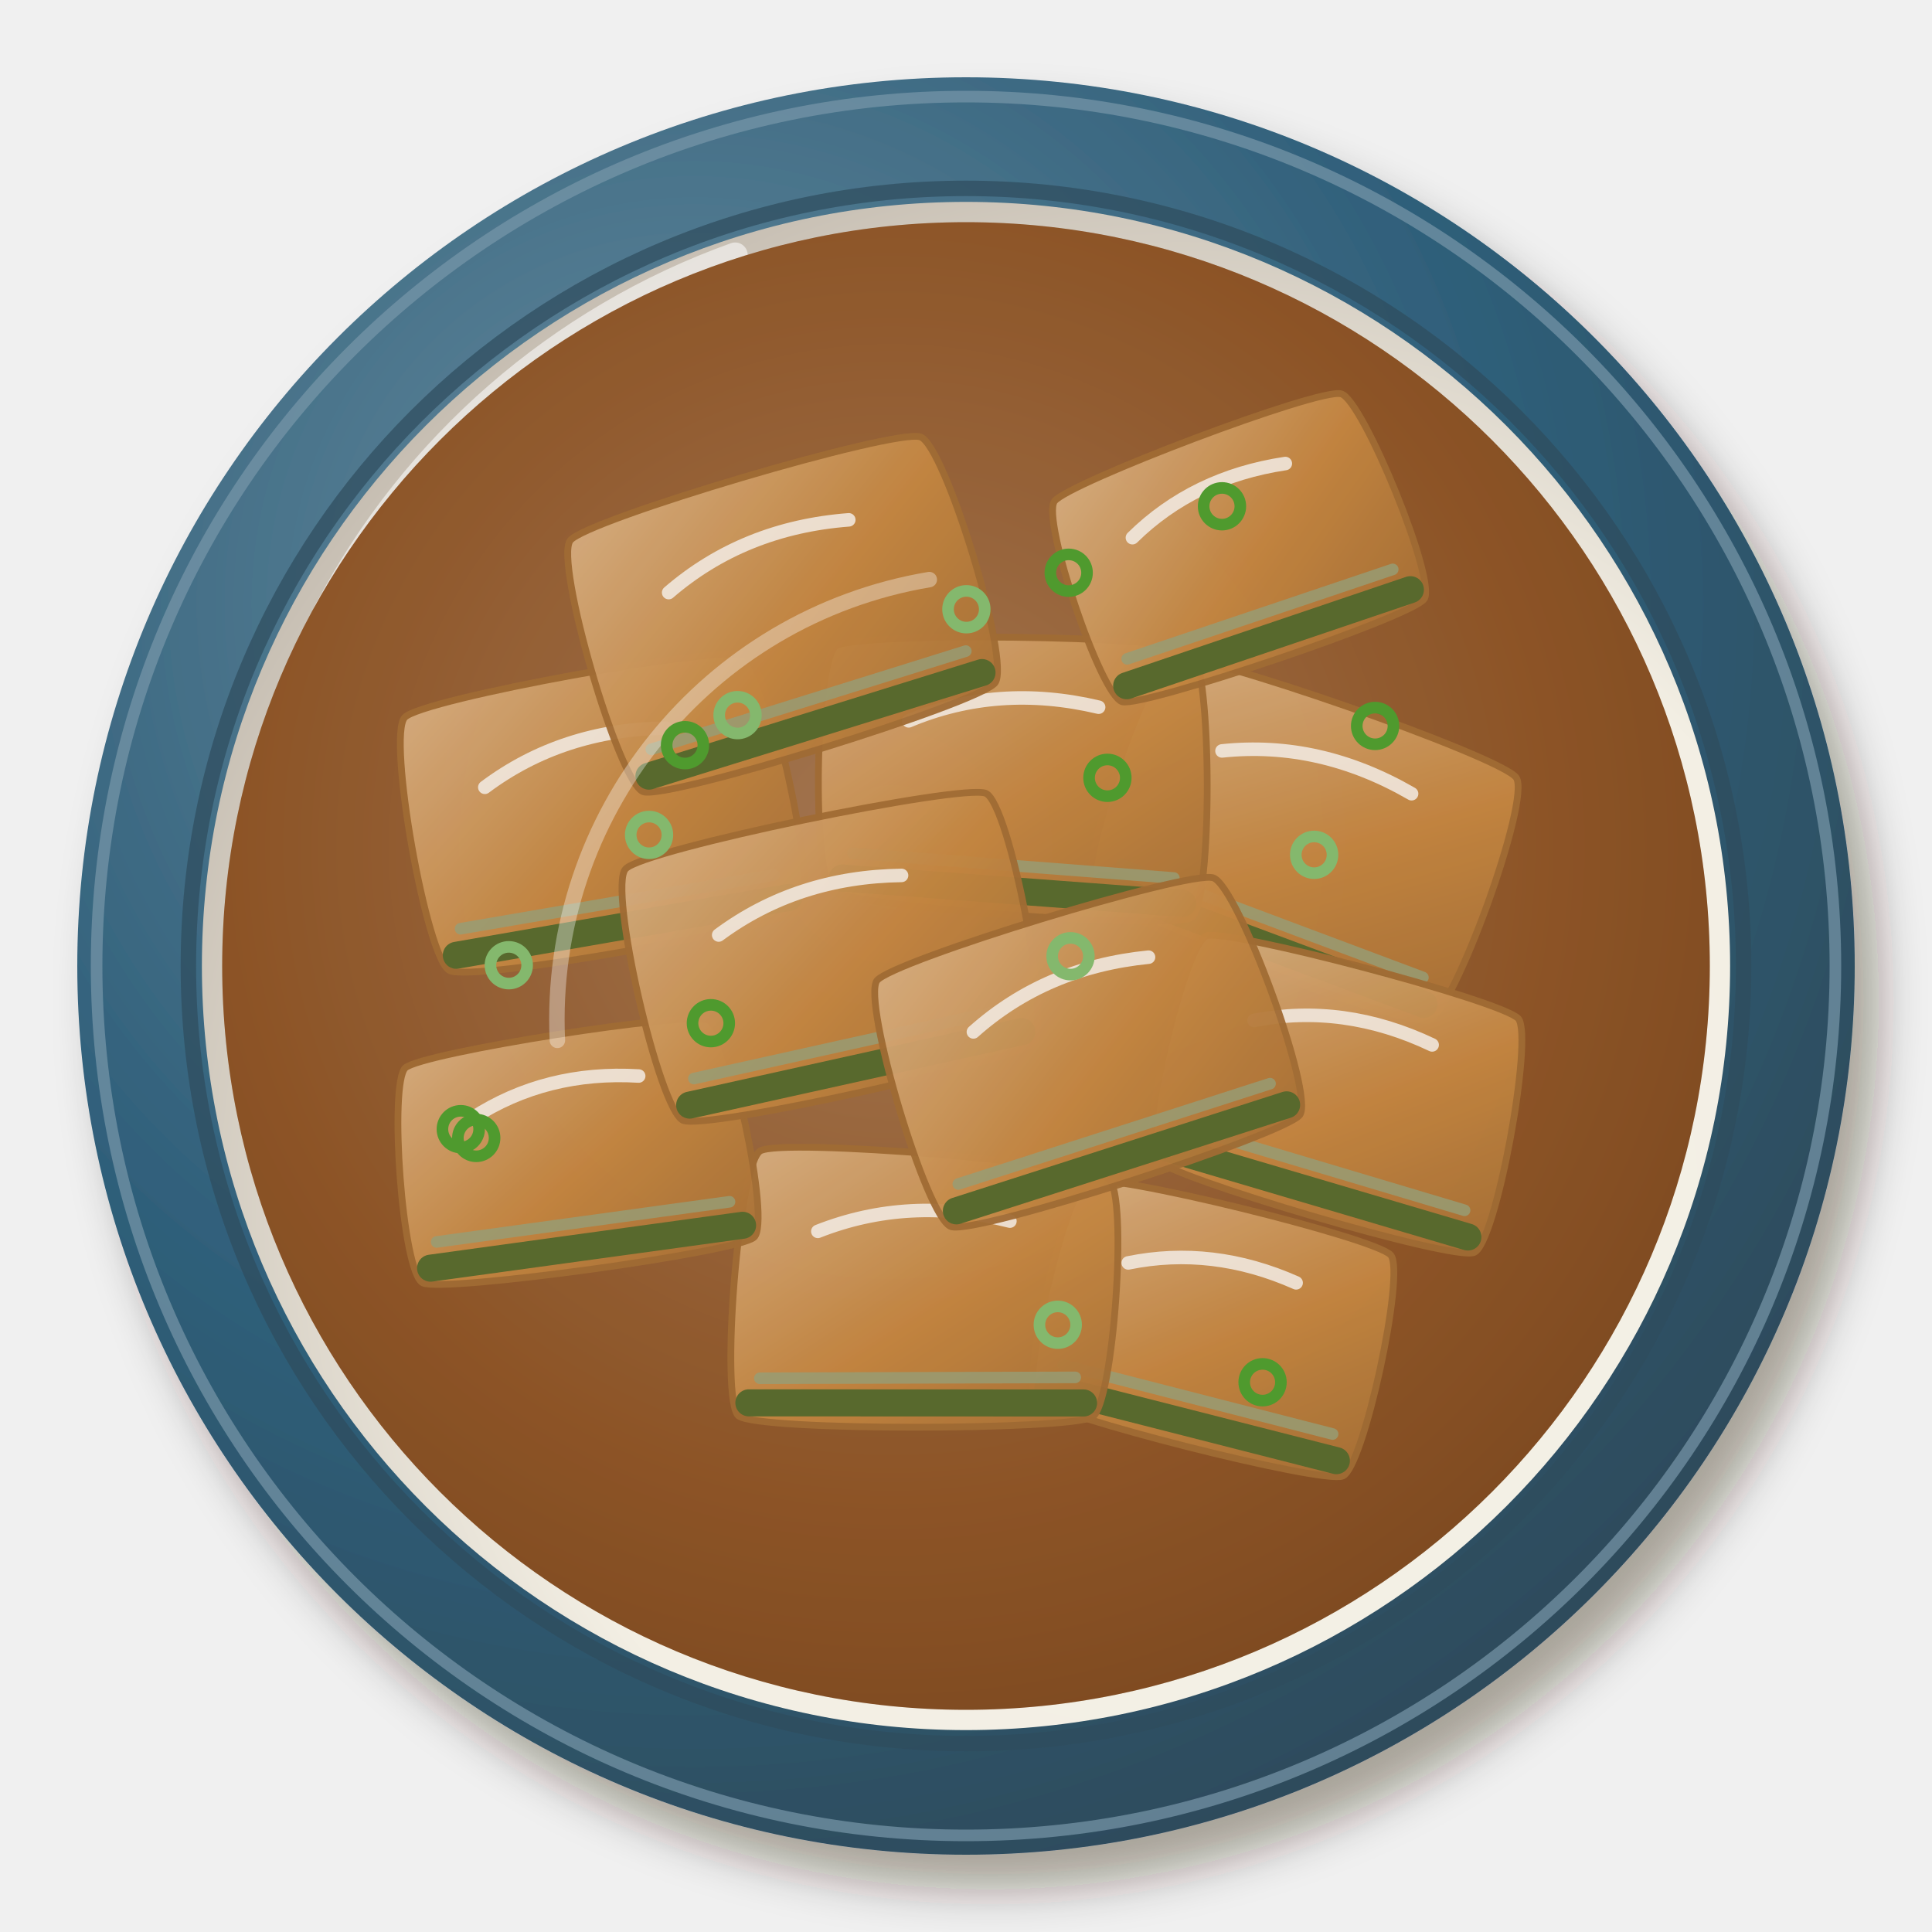
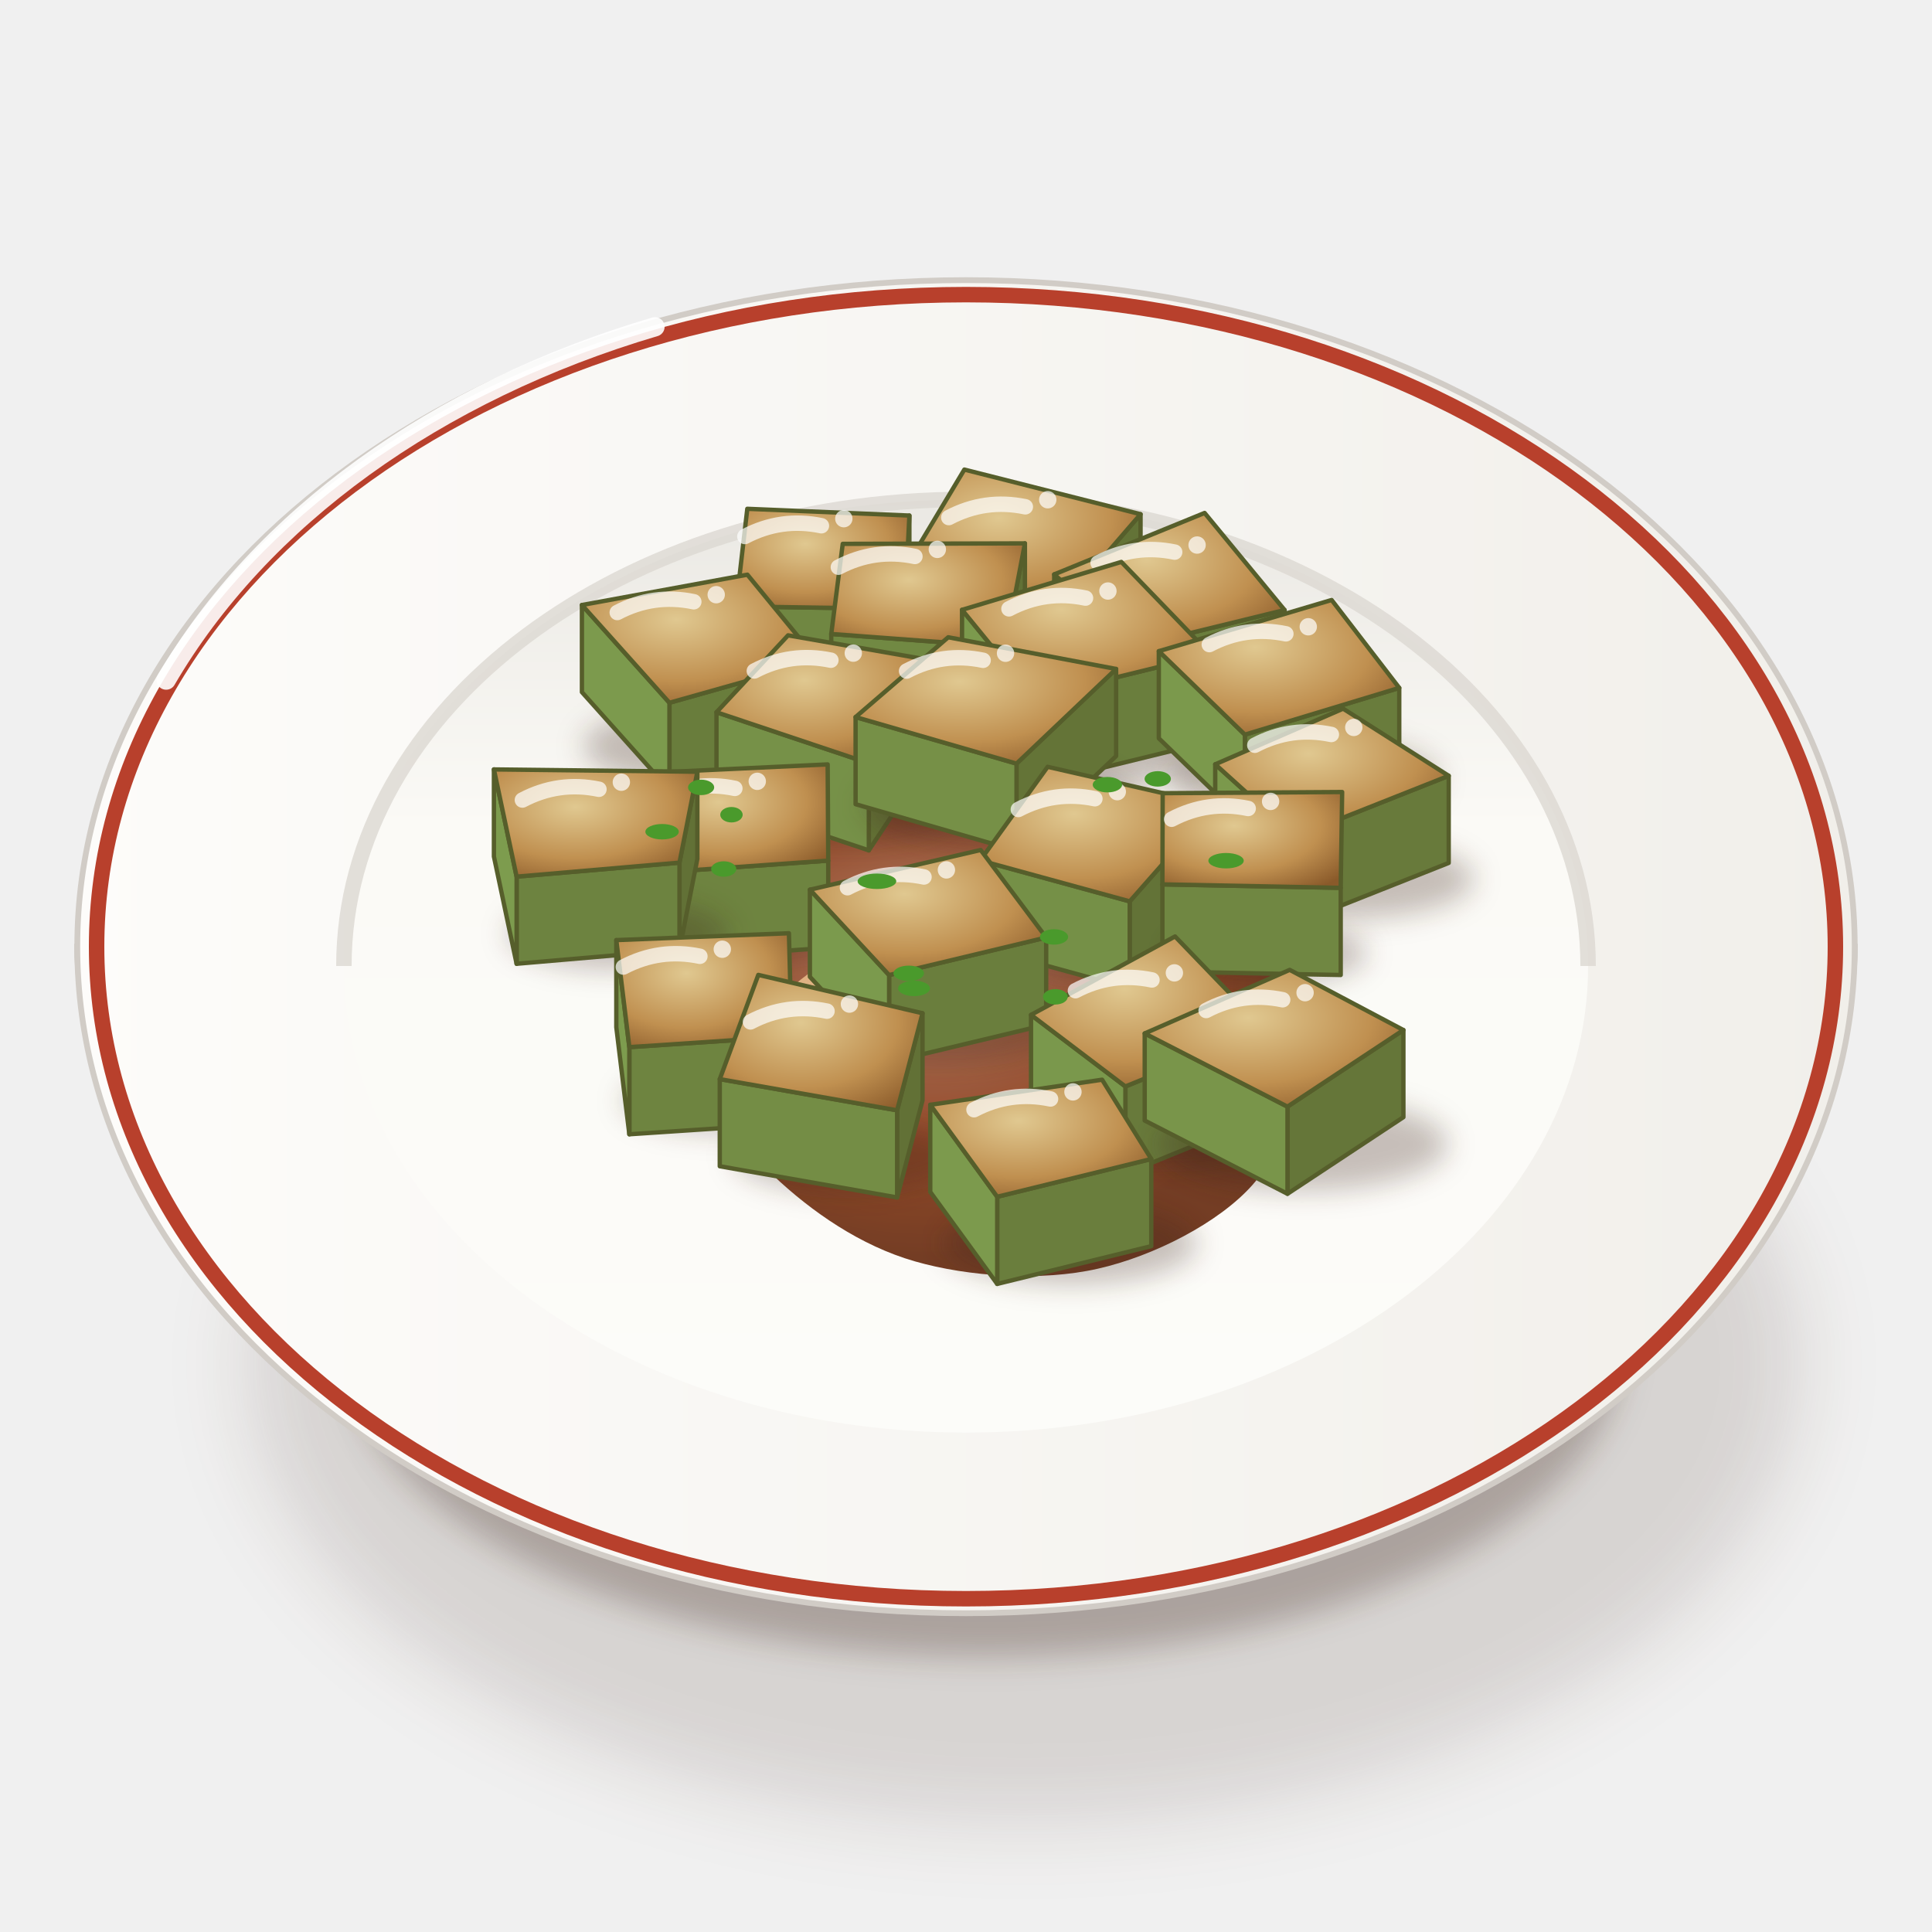
<svg xmlns="http://www.w3.org/2000/svg" viewBox="0 0 200 200" width="400" height="400">
  <defs>
-     <filter id="cn_hongshao_donggua-1" x="-30%" y="-30%" width="160%" height="160%">
-       <feDropShadow dx="2.52" dy="3.6" stdDeviation="2.34" flood-color="#2b1607" flood-opacity=".36" />
+     <filter id="cn_hongshao_donggua-1" x="-50%" y="-50%" width="200%" height="200%">
+       <feGaussianBlur stdDeviation="4" />
    </filter>
-     <radialGradient id="cn_hongshao_donggua-2" cx="0.35" cy="0.3" r=".75">
-       <stop offset="0" stop-color="#698c9f" />
-       <stop offset=".6" stop-color="#2f5f7a" />
-       <stop offset="1" stop-color="#2e4a5a" />
+     <filter id="cn_hongshao_donggua-2" x="-50%" y="-50%" width="200%" height="200%">
+       <feGaussianBlur stdDeviation="1.6" />
+     </filter>
+     <linearGradient id="cn_hongshao_donggua-3" x1="0" y1="0" x2="1" y2="0">
+       <stop offset="0" stop-color="#fbfbf7" />
+       <stop offset="0.6" stop-color="#eae8e3" />
+       <stop offset="1" stop-color="#cdc7c1" />
+     </linearGradient>
+     <linearGradient id="cn_hongshao_donggua-4" x1="0" y1="0" x2="1" y2="0">
+       <stop offset="0" stop-color="#fdfcfa" />
+       <stop offset="1" stop-color="#f1efea" />
+     </linearGradient>
+     <linearGradient id="cn_hongshao_donggua-5" x1="0" y1="0" x2="0" y2="1">
+       <stop offset="0" stop-color="#eae8e3" />
+       <stop offset="0.35" stop-color="#fbfaf6" />
+       <stop offset="1" stop-color="#fcfcf9" />
+     </linearGradient>
+     <radialGradient id="cn_hongshao_donggua-6" cx="0.4" cy="0.36" r="0.6">
+       <stop offset="0" stop-color="#ad755d" />
+       <stop offset="0.6" stop-color="#8a3a18" />
+       <stop offset="1" stop-color="#682d12" />
    </radialGradient>
-     <radialGradient id="cn_hongshao_donggua-3" cx="0.64" cy="0.66" r=".75">
-       <stop offset="0" stop-color="#f4f1e7" />
-       <stop offset=".6" stop-color="#f3efe4" />
-       <stop offset="1" stop-color="#bfb6aa" />
+     <radialGradient id="cn_hongshao_donggua-7" cx="0.4" cy="0.35" r="0.8">
+       <stop offset="0" stop-color="#e0c890" />
+       <stop offset="0.6" stop-color="#c09050" />
+       <stop offset="1" stop-color="#8a5a2a" />
    </radialGradient>
-     <radialGradient id="cn_hongshao_donggua-4" cx="0.45" cy="0.42" r=".75">
-       <stop offset="0" stop-color="#a47856" />
-       <stop offset=".6" stop-color="#8a5226" />
-       <stop offset="1" stop-color="#6d3f1c" />
-     </radialGradient>
-     <linearGradient id="cn_hongshao_donggua-5" x1="0" y1="0" x2="1" y2="1">
-       <stop offset="0" stop-color="#deb98f" />
-       <stop offset=".55" stop-color="#c88a44" />
-       <stop offset="1" stop-color="#a87238" />
-     </linearGradient>
+     <filter id="cn_hongshao_donggua-8" x="-50%" y="-50%" width="200%" height="200%">
+       <feGaussianBlur stdDeviation="1.4" />
+     </filter>
  </defs>
-   <g filter="url(#cn_hongshao_donggua-1)">
-     <circle cx="100" cy="100" r="92" fill="url(#cn_hongshao_donggua-2)" />
-   </g>
-   <circle cx="100" cy="100" r="90" fill="none" stroke="#7897a9" stroke-width="1.2" opacity=".7" />
-   <circle cx="100" cy="100" r="80.5" fill="none" stroke="#2e4c5d" stroke-width="1.6" opacity=".7" />
-   <circle cx="100" cy="100" r="79.1" fill="url(#cn_hongshao_donggua-3)" />
-   <path d="M33.8,63.2 A77.3,77.3 0 0 1 76.1,26.4" stroke="#fff" stroke-width="2.6" fill="none" stroke-linecap="round" opacity=".55" />
-   <circle cx="100" cy="100" r="77" fill="url(#cn_hongshao_donggua-4)" />
-   <g transform="translate(61.93 84.32) rotate(-12)">
-     <path d="M-17.5,-14C-15.4,-15.5 16.3,-14.6 18.4,-12.9C20.5,-11.3 20.7,12.4 18.5,13.9C16.4,15.4 -16.3,14.3 -18.4,12.6C-20.5,11 -19.7,-12.5 -17.5,-14Z" fill="url(#cn_hongshao_donggua-5)" stroke="#a16d35" stroke-width=".7" opacity=".95" />
-     <path d="M-17.4,11.2 L17.5,12.5" stroke="#4f6a2e" stroke-width="2.8" stroke-linecap="round" />
-     <path d="M-16.4,8.6 L16.5,9.9" stroke="#95a682" stroke-width="1.2" stroke-linecap="round" opacity=".8" />
-     <path d="M-10.9,-5.2 Q-1.8,-9.4 8.7,-7.3" stroke="#fff" stroke-width="1.4" fill="none" stroke-linecap="round" opacity=".85" />
-   </g>
-   <g transform="translate(125.21 137.4) rotate(13)">
-     <path d="M-15.8,-11.9C-13.9,-13.3 14.7,-12.9 16.6,-11.5C18.5,-10.1 18.8,10.6 16.9,11.9C15.1,13.2 -14,12.6 -15.9,11.2C-17.8,9.8 -17.7,-10.6 -15.8,-11.9Z" fill="url(#cn_hongshao_donggua-5)" stroke="#a16d35" stroke-width=".7" opacity=".95" />
-     <path d="M-14.9,9.8 L15.9,10.5" stroke="#4f6a2e" stroke-width="2.8" stroke-linecap="round" />
-     <path d="M-13.9,7.2 L14.9,7.9" stroke="#95a682" stroke-width="1.2" stroke-linecap="round" opacity=".8" />
-     <path d="M-9.7,-4.6 Q-1.6,-8.3 7.7,-6.5" stroke="#fff" stroke-width="1.4" fill="none" stroke-linecap="round" opacity=".85" />
-   </g>
-   <g transform="translate(135.27 86.36) rotate(19)">
-     <path d="M-19.2,-12.8C-17.1,-14.3 16.4,-14.2 18.6,-12.6C20.8,-11 20.4,12.6 18.2,14.1C16,15.6 -16.9,14.7 -19.1,13.2C-21.2,11.6 -21.4,-11.3 -19.2,-12.8Z" fill="url(#cn_hongshao_donggua-5)" stroke="#a16d35" stroke-width=".7" opacity=".95" />
-     <path d="M-18.1,11.8 L17.2,12.7" stroke="#4f6a2e" stroke-width="2.8" stroke-linecap="round" />
-     <path d="M-17.1,9.2 L16.2,10.1" stroke="#95a682" stroke-width="1.2" stroke-linecap="round" opacity=".8" />
-     <path d="M-11.1,-5.3 Q-1.9,-9.6 8.9,-7.5" stroke="#fff" stroke-width="1.4" fill="none" stroke-linecap="round" opacity=".85" />
-   </g>
-   <g transform="translate(95.37 133.34) rotate(3)">
-     <path d="M-17.4,-13.3C-15.3,-14.8 16.7,-13.8 18.8,-12.3C20.9,-10.8 20.5,10.9 18.4,12.4C16.2,13.9 -16.1,15.7 -18.2,14.2C-20.2,12.7 -19.6,-11.7 -17.4,-13.3Z" fill="url(#cn_hongshao_donggua-5)" stroke="#a16d35" stroke-width=".7" opacity=".95" />
-     <path d="M-17.2,12.8 L17.4,11" stroke="#4f6a2e" stroke-width="2.8" stroke-linecap="round" />
-     <path d="M-16.2,10.2 L16.4,8.4" stroke="#95a682" stroke-width="1.2" stroke-linecap="round" opacity=".8" />
-     <path d="M-11,-5.3 Q-1.8,-9.5 8.8,-7.4" stroke="#fff" stroke-width="1.4" fill="none" stroke-linecap="round" opacity=".85" />
-   </g>
-   <g transform="translate(104.78 80.2) rotate(2)">
-     <path d="M-18.7,-12.7C-16.5,-14.2 15.9,-15 18.1,-13.5C20.3,-11.9 21.2,12.5 19.1,14.1C17,15.6 -16,14.2 -18.2,12.7C-20.4,11.1 -20.8,-11.1 -18.7,-12.7Z" fill="url(#cn_hongshao_donggua-5)" stroke="#a16d35" stroke-width=".7" opacity=".95" />
-     <path d="M-17.2,11.3 L18.1,12.7" stroke="#4f6a2e" stroke-width="2.8" stroke-linecap="round" />
-     <path d="M-16.2,8.7 L17.1,10.1" stroke="#95a682" stroke-width="1.2" stroke-linecap="round" opacity=".8" />
-     <path d="M-10.9,-5.2 Q-1.8,-9.4 8.7,-7.3" stroke="#fff" stroke-width="1.4" fill="none" stroke-linecap="round" opacity=".85" />
-   </g>
-   <g transform="translate(59.31 119.01) rotate(-8)">
-     <path d="M-16,-10.8C-14.1,-12.1 13.9,-12.6 15.8,-11.3C17.8,-10 19.3,10.3 17.3,11.6C15.4,12.9 -15.4,12.8 -17.3,11.5C-19.3,10.2 -17.9,-9.5 -16,-10.8Z" fill="url(#cn_hongshao_donggua-5)" stroke="#a16d35" stroke-width=".7" opacity=".95" />
-     <path d="M-16.3,10.1 L16.3,10.2" stroke="#4f6a2e" stroke-width="2.8" stroke-linecap="round" />
-     <path d="M-15.3,7.5 L15.3,7.6" stroke="#95a682" stroke-width="1.2" stroke-linecap="round" opacity=".8" />
-     <path d="M-9.8,-4.7 Q-1.6,-8.5 7.8,-6.6" stroke="#fff" stroke-width="1.4" fill="none" stroke-linecap="round" opacity=".85" />
-   </g>
-   <g transform="translate(81.35 63.38) rotate(-16)">
-     <path d="M-19.4,-13.3C-17.2,-14.9 16.2,-15.2 18.4,-13.6C20.6,-12.1 21,11.4 18.8,13C16.6,14.6 -17,15.3 -19.3,13.8C-21.5,12.3 -21.6,-11.7 -19.4,-13.3Z" fill="url(#cn_hongshao_donggua-5)" stroke="#a16d35" stroke-width=".7" opacity=".95" />
-     <path d="M-18.3,12.4 L17.8,11.6" stroke="#4f6a2e" stroke-width="2.8" stroke-linecap="round" />
-     <path d="M-17.3,9.8 L16.8,9" stroke="#95a682" stroke-width="1.2" stroke-linecap="round" opacity=".8" />
-     <path d="M-11.1,-5.3 Q-1.8,-9.6 8.9,-7.4" stroke="#fff" stroke-width="1.4" fill="none" stroke-linecap="round" opacity=".85" />
-   </g>
-   <g transform="translate(127.95 56.76) rotate(-20)">
-     <path d="M-16,-11C-14.1,-12.3 13.8,-12.7 15.7,-11.3C17.6,-10 18.4,10.4 16.5,11.6C14.6,12.9 -14.6,12.2 -16.5,10.9C-18.4,9.5 -17.9,-9.7 -16,-11Z" fill="url(#cn_hongshao_donggua-5)" stroke="#a16d35" stroke-width=".7" opacity=".95" />
-     <path d="M-15.5,9.5 L15.5,10.2" stroke="#4f6a2e" stroke-width="2.8" stroke-linecap="round" />
-     <path d="M-14.5,6.9 L14.5,7.6" stroke="#95a682" stroke-width="1.2" stroke-linecap="round" opacity=".8" />
-     <path d="M-9.7,-4.7 Q-1.6,-8.4 7.8,-6.5" stroke="#fff" stroke-width="1.4" fill="none" stroke-linecap="round" opacity=".85" />
-   </g>
-   <g transform="translate(138.63 112.88) rotate(14)">
-     <path d="M-17.2,-12.2C-15.3,-13.5 14.1,-13.1 16.2,-11.7C18.2,-10.2 19.6,11.6 17.6,12.9C15.7,14.3 -14.8,13 -16.9,11.5C-18.9,10.1 -19.2,-10.8 -17.2,-12.2Z" fill="url(#cn_hongshao_donggua-5)" stroke="#a16d35" stroke-width=".7" opacity=".95" />
-     <path d="M-15.9,10.1 L16.6,11.5" stroke="#4f6a2e" stroke-width="2.8" stroke-linecap="round" />
-     <path d="M-14.9,7.5 L15.6,8.9" stroke="#95a682" stroke-width="1.2" stroke-linecap="round" opacity=".8" />
-     <path d="M-10.3,-4.9 Q-1.7,-8.9 8.2,-6.9" stroke="#fff" stroke-width="1.4" fill="none" stroke-linecap="round" opacity=".85" />
-   </g>
-   <g transform="translate(86.26 99.69) rotate(-12)">
-     <path d="M-19,-14C-16.8,-15.6 16.9,-15.4 19.1,-13.9C21.3,-12.3 20.8,10.8 18.6,12.4C16.4,13.9 -16.4,14.2 -18.6,12.7C-20.8,11.1 -21.2,-12.5 -19,-14Z" fill="url(#cn_hongshao_donggua-5)" stroke="#a16d35" stroke-width=".7" opacity=".95" />
-     <path d="M-17.6,11.3 L17.6,11" stroke="#4f6a2e" stroke-width="2.8" stroke-linecap="round" />
-     <path d="M-16.6,8.7 L16.6,8.4" stroke="#95a682" stroke-width="1.2" stroke-linecap="round" opacity=".8" />
-     <path d="M-11,-5.3 Q-1.8,-9.5 8.8,-7.4" stroke="#fff" stroke-width="1.4" fill="none" stroke-linecap="round" opacity=".85" />
-   </g>
-   <g transform="translate(112.71 108.61) rotate(-17)">
-     <path d="M-18.9,-13.2C-16.8,-14.7 15.3,-14.7 17.5,-13.2C19.7,-11.7 21,11.3 18.9,12.9C16.8,14.4 -16.8,15 -19,13.4C-21.2,11.9 -21,-11.6 -18.9,-13.2Z" fill="url(#cn_hongshao_donggua-5)" stroke="#a16d35" stroke-width=".7" opacity=".95" />
-     <path d="M-18,12 L17.9,11.5" stroke="#4f6a2e" stroke-width="2.8" stroke-linecap="round" />
-     <path d="M-17,9.4 L16.9,8.9" stroke="#95a682" stroke-width="1.2" stroke-linecap="round" opacity=".8" />
-     <path d="M-10.9,-5.2 Q-1.8,-9.4 8.7,-7.3" stroke="#fff" stroke-width="1.4" fill="none" stroke-linecap="round" opacity=".85" />
-   </g>
-   <circle cx="100" cy="100" r="77" fill="#9a5a24" opacity=".12" />
-   <path d="M57.7,107.7 A46.2,46.2 0 0 1 96.2,60" stroke="#fff" stroke-width="1.6" fill="none" stroke-linecap="round" opacity="0.35" />
-   <circle cx="110.82" cy="98.99" r="1.9" fill="none" stroke="#84b86d" stroke-width="1.2" />
-   <circle cx="142.35" cy="75.15" r="1.9" fill="none" stroke="#4f9a2e" stroke-width="1.2" />
-   <circle cx="100.04" cy="63.07" r="1.9" fill="none" stroke="#84b86d" stroke-width="1.2" />
-   <circle cx="52.67" cy="99.92" r="1.9" fill="none" stroke="#84b86d" stroke-width="1.2" />
-   <circle cx="110.63" cy="59.29" r="1.9" fill="none" stroke="#4f9a2e" stroke-width="1.2" />
-   <circle cx="67.19" cy="86.43" r="1.9" fill="none" stroke="#84b86d" stroke-width="1.2" />
-   <circle cx="49.3" cy="117.8" r="1.9" fill="none" stroke="#4f9a2e" stroke-width="1.2" />
-   <circle cx="70.91" cy="77.14" r="1.9" fill="none" stroke="#4f9a2e" stroke-width="1.2" />
-   <circle cx="126.5" cy="52.41" r="1.9" fill="none" stroke="#4f9a2e" stroke-width="1.2" />
-   <circle cx="130.7" cy="143.09" r="1.9" fill="none" stroke="#4f9a2e" stroke-width="1.2" />
-   <circle cx="114.64" cy="80.52" r="1.9" fill="none" stroke="#4f9a2e" stroke-width="1.2" />
-   <circle cx="47.7" cy="116.89" r="1.9" fill="none" stroke="#4f9a2e" stroke-width="1.2" />
-   <circle cx="136.04" cy="88.49" r="1.9" fill="none" stroke="#84b86d" stroke-width="1.2" />
-   <circle cx="73.59" cy="105.92" r="1.9" fill="none" stroke="#4f9a2e" stroke-width="1.2" />
-   <circle cx="109.5" cy="137.14" r="1.9" fill="none" stroke="#84b86d" stroke-width="1.2" />
-   <circle cx="76.35" cy="74.03" r="1.9" fill="none" stroke="#84b86d" stroke-width="1.2" />
+   <ellipse cx="106" cy="141.25" rx="80.37" ry="47.36" fill="#3a2212" opacity="0.14" filter="url(#cn_hongshao_donggua-1)" />
+   <ellipse cx="102" cy="139.25" rx="66.02" ry="32.29" fill="#3a2212" opacity="0.28" filter="url(#cn_hongshao_donggua-2)" />
+   <path d="M8,98 C8,120 30.96,141.39 42.96,143.53 L157.04,143.53 C169.04,141.39 192,120 192,98Z" fill="url(#cn_hongshao_donggua-3)" stroke="#c0bab3" stroke-width=".6" />
+   <path d="M8,98A92,69 0 1 0 192,98A92,69 0 1 0 8,98Z" fill="url(#cn_hongshao_donggua-4)" stroke="#d1ccc6" stroke-width=".6" />
+   <path d="M10,98A90,67.5 0 1 0 190,98A90,67.5 0 1 0 10,98Z" fill="none" stroke="#b8402c" stroke-width="1.6" />
+   <path d="M35.6,100A64.4,48.3 0 1 0 164.4,100A64.4,48.3 0 1 0 35.6,100Z" fill="url(#cn_hongshao_donggua-5)" />
+   <path d="M35.6,100 A64.4,48.3 0 0 1 164.4,100" stroke="#dcd8d2" stroke-width="1.6" fill="none" opacity=".8" />
+   <path d="M17.2,70.4 A92,69 0 0 1 67.8,33.83" stroke="#fff" stroke-width="2" fill="none" stroke-linecap="round" opacity=".9" />
+   <path d="M30.3,0C30.59,4.73 29.09,10.78 25.65,14.67C22.2,18.56 15.46,22.03 9.63,23.34C3.81,24.66 -3.72,24.18 -9.31,22.57C-14.91,20.96 -19.96,17.46 -23.94,13.7C-27.91,9.93 -33.14,4.58 -33.16,0C-33.19,-4.58 -27.81,-9.43 -24.08,-13.78C-20.34,-18.12 -16.26,-24.74 -10.75,-26.06C-5.25,-27.39 3.18,-23.78 8.96,-21.71C14.74,-19.65 20.38,-17.31 23.93,-13.69C27.49,-10.07 30.01,-4.73 30.3,0Z" transform="translate(104 108)" fill="url(#cn_hongshao_donggua-6)" opacity=".92" />
+   <path d="M79.04,106 Q88.64,96 101.12,94.8" stroke="#ffd9a0" stroke-width="1.6" fill="none" stroke-linecap="round" opacity=".7" />
+   <ellipse cx="108.18" cy="67.42" rx="13.18" ry="4.22" fill="#3a2212" opacity="0.28" filter="url(#cn_hongshao_donggua-8)" />
+   <path d="M118.07,53.23L109.7,62.92L109.7,71.94L118.07,62.25Z" fill="#637337" stroke="#565e2b" stroke-width="0.45" stroke-linejoin="round" />
+   <path d="M109.7,62.92L93.62,58.98L93.62,68L109.7,71.94Z" fill="#758f47" stroke="#565e2b" stroke-width="0.45" stroke-linejoin="round" />
+   <path d="M99.83,48.61L118.07,53.23L109.7,62.92L93.62,58.98Z" fill="url(#cn_hongshao_donggua-7)" stroke="#565e2b" stroke-width="0.45" stroke-linejoin="round" />
+   <g transform="translate(102.18 53.02) rotate(-8)">
+     <path d="M-4,0 Q0,-1.44 4,0" stroke="#fff" stroke-width="1.6" fill="none" stroke-linecap="round" opacity="0.7" />
+     <circle cx="6.4" cy="-.4" r=".9" fill="#fff" opacity="0.7" />
+   </g>
+   <ellipse cx="87.07" cy="69.38" rx="9.52" ry="3.05" fill="#3a2212" opacity="0.28" filter="url(#cn_hongshao_donggua-8)" />
+   <path d="M94.14,53.37L93.66,63.04L93.66,72.06L94.14,62.39Z" fill="#627136" stroke="#565e2b" stroke-width="0.45" stroke-linejoin="round" />
+   <path d="M93.66,63.04L76.19,62.78L76.19,71.8L93.66,72.06Z" fill="#708742" stroke="#565e2b" stroke-width="0.45" stroke-linejoin="round" />
+   <path d="M77.36,52.67L94.14,53.37L93.66,63.04L76.19,62.78Z" fill="url(#cn_hongshao_donggua-7)" stroke="#565e2b" stroke-width="0.45" stroke-linejoin="round" />
+   <g transform="translate(81.07 54.98) rotate(-8)">
+     <path d="M-4,0 Q0,-1.44 4,0" stroke="#fff" stroke-width="1.6" fill="none" stroke-linecap="round" opacity="0.7" />
+     <circle cx="6.4" cy="-.4" r=".9" fill="#fff" opacity="0.7" />
+   </g>
+   <ellipse cx="123.64" cy="72.11" rx="13.13" ry="4.2" fill="#3a2212" opacity="0.28" filter="url(#cn_hongshao_donggua-8)" />
+   <path d="M132.98,63.15L117.51,66.93L117.51,75.95L132.98,72.17Z" fill="#6a7e3d" stroke="#565e2b" stroke-width="0.45" stroke-linejoin="round" />
+   <path d="M117.51,66.93L109.13,59.46L109.13,68.48L117.51,75.95Z" fill="#7b994c" stroke="#565e2b" stroke-width="0.45" stroke-linejoin="round" />
+   <path d="M124.7,53.1L132.98,63.15L117.51,66.93L109.13,59.46Z" fill="url(#cn_hongshao_donggua-7)" stroke="#565e2b" stroke-width="0.45" stroke-linejoin="round" />
+   <g transform="translate(117.64 57.71) rotate(-8)">
+     <path d="M-4,0 Q0,-1.44 4,0" stroke="#fff" stroke-width="1.6" fill="none" stroke-linecap="round" opacity="0.7" />
+     <circle cx="6.4" cy="-.4" r=".9" fill="#fff" opacity="0.7" />
+   </g>
+   <ellipse cx="96.75" cy="72.56" rx="11.91" ry="3.81" fill="#3a2212" opacity="0.28" filter="url(#cn_hongshao_donggua-8)" />
+   <path d="M106.1,56.25L104.05,66.97L104.05,75.99L106.1,65.27Z" fill="#627136" stroke="#565e2b" stroke-width="0.45" stroke-linejoin="round" />
+   <path d="M104.05,66.97L86.05,65.63L86.05,74.65L104.05,75.99Z" fill="#718943" stroke="#565e2b" stroke-width="0.45" stroke-linejoin="round" />
+   <path d="M87.24,56.3L106.1,56.25L104.05,66.97L86.05,65.63Z" fill="url(#cn_hongshao_donggua-7)" stroke="#565e2b" stroke-width="0.45" stroke-linejoin="round" />
+   <g transform="translate(90.75 58.16) rotate(-8)">
+     <path d="M-4,0 Q0,-1.44 4,0" stroke="#fff" stroke-width="1.6" fill="none" stroke-linecap="round" opacity="0.7" />
+     <circle cx="6.4" cy="-.4" r=".9" fill="#fff" opacity="0.7" />
+   </g>
+   <ellipse cx="114.41" cy="76.87" rx="13.55" ry="4.34" fill="#3a2212" opacity="0.28" filter="url(#cn_hongshao_donggua-8)" />
+   <path d="M125.31,67.73L107,72.21L107,81.23L125.31,76.75Z" fill="#6a7e3d" stroke="#565e2b" stroke-width="0.45" stroke-linejoin="round" />
+   <path d="M107,72.21L99.59,63.13L99.59,72.15L107,81.23Z" fill="#7c9a4d" stroke="#565e2b" stroke-width="0.45" stroke-linejoin="round" />
+   <path d="M116.08,58.17L125.31,67.73L107,72.21L99.59,63.13Z" fill="url(#cn_hongshao_donggua-7)" stroke="#565e2b" stroke-width="0.45" stroke-linejoin="round" />
+   <g transform="translate(108.41 62.47) rotate(-8)">
+     <path d="M-4,0 Q0,-1.44 4,0" stroke="#fff" stroke-width="1.6" fill="none" stroke-linecap="round" opacity="0.7" />
+     <circle cx="6.4" cy="-.4" r=".9" fill="#fff" opacity="0.7" />
+   </g>
+   <ellipse cx="73.86" cy="77.25" rx="13.48" ry="4.31" fill="#3a2212" opacity="0.28" filter="url(#cn_hongshao_donggua-8)" />
+   <path d="M84.69,68.41L69.3,72.75L69.3,81.77L84.69,77.43Z" fill="#697d3c" stroke="#565e2b" stroke-width="0.45" stroke-linejoin="round" />
+   <path d="M69.3,72.75L60.24,62.63L60.24,71.65L69.3,81.77Z" fill="#7c9a4d" stroke="#565e2b" stroke-width="0.45" stroke-linejoin="round" />
+   <path d="M77.37,59.49L84.69,68.41L69.3,72.75L60.24,62.63Z" fill="url(#cn_hongshao_donggua-7)" stroke="#565e2b" stroke-width="0.45" stroke-linejoin="round" />
+   <g transform="translate(67.86 62.85) rotate(-8)">
+     <path d="M-4,0 Q0,-1.44 4,0" stroke="#fff" stroke-width="1.6" fill="none" stroke-linecap="round" opacity="0.7" />
+     <circle cx="6.4" cy="-.4" r=".9" fill="#fff" opacity="0.7" />
+   </g>
+   <ellipse cx="135.15" cy="80.57" rx="13.84" ry="4.43" fill="#3a2212" opacity="0.28" filter="url(#cn_hongshao_donggua-8)" />
+   <path d="M144.85,71.21L128.87,76.05L128.87,85.07L144.85,80.23Z" fill="#697c3c" stroke="#565e2b" stroke-width="0.45" stroke-linejoin="round" />
+   <path d="M128.87,76.05L119.96,67.41L119.96,76.43L128.87,85.07Z" fill="#7b994c" stroke="#565e2b" stroke-width="0.45" stroke-linejoin="round" />
+   <path d="M137.85,62.11L144.85,71.21L128.87,76.05L119.96,67.41Z" fill="url(#cn_hongshao_donggua-7)" stroke="#565e2b" stroke-width="0.45" stroke-linejoin="round" />
+   <g transform="translate(129.15 66.17) rotate(-8)">
+     <path d="M-4,0 Q0,-1.44 4,0" stroke="#fff" stroke-width="1.6" fill="none" stroke-linecap="round" opacity="0.7" />
+     <circle cx="6.4" cy="-.4" r=".9" fill="#fff" opacity="0.7" />
+   </g>
+   <ellipse cx="88.05" cy="83.3" rx="12.47" ry="3.99" fill="#3a2212" opacity="0.28" filter="url(#cn_hongshao_donggua-8)" />
+   <path d="M96.94,68.45L89.94,79.01L89.94,88.03L96.94,77.47Z" fill="#637236" stroke="#565e2b" stroke-width="0.45" stroke-linejoin="round" />
+   <path d="M89.94,79.01L74.17,73.73L74.17,82.75L89.94,88.03Z" fill="#769148" stroke="#565e2b" stroke-width="0.45" stroke-linejoin="round" />
+   <path d="M81.58,65.77L96.94,68.45L89.94,79.01L74.17,73.73Z" fill="url(#cn_hongshao_donggua-7)" stroke="#565e2b" stroke-width="0.45" stroke-linejoin="round" />
+   <g transform="translate(82.05 68.9) rotate(-8)">
+     <path d="M-4,0 Q0,-1.44 4,0" stroke="#fff" stroke-width="1.6" fill="none" stroke-linecap="round" opacity="0.7" />
+     <circle cx="6.4" cy="-.4" r=".9" fill="#fff" opacity="0.7" />
+   </g>
+   <ellipse cx="103.81" cy="83.31" rx="14.41" ry="4.61" fill="#3a2212" opacity="0.28" filter="url(#cn_hongshao_donggua-8)" />
+   <path d="M115.54,69.25L105.23,79.05L105.23,88.07L115.54,78.27Z" fill="#647437" stroke="#565e2b" stroke-width="0.45" stroke-linejoin="round" />
+   <path d="M105.23,79.05L88.57,74.23L88.57,83.25L105.23,88.07Z" fill="#769047" stroke="#565e2b" stroke-width="0.45" stroke-linejoin="round" />
+   <path d="M98.16,65.97L115.54,69.25L105.23,79.05L88.57,74.23Z" fill="url(#cn_hongshao_donggua-7)" stroke="#565e2b" stroke-width="0.45" stroke-linejoin="round" />
+   <g transform="translate(97.81 68.91) rotate(-8)">
+     <path d="M-4,0 Q0,-1.44 4,0" stroke="#fff" stroke-width="1.6" fill="none" stroke-linecap="round" opacity="0.7" />
+     <circle cx="6.4" cy="-.4" r=".9" fill="#fff" opacity="0.7" />
+   </g>
+   <ellipse cx="139.86" cy="90.99" rx="12.72" ry="4.07" fill="#3a2212" opacity="0.28" filter="url(#cn_hongshao_donggua-8)" />
+   <path d="M149.97,80.31L134.08,86.61L134.08,95.63L149.97,89.33Z" fill="#687a3b" stroke="#565e2b" stroke-width="0.45" stroke-linejoin="round" />
+   <path d="M134.08,86.61L125.8,79.12L125.8,88.14L134.08,95.63Z" fill="#7b994c" stroke="#565e2b" stroke-width="0.45" stroke-linejoin="round" />
+   <path d="M139.04,73.36L149.97,80.31L134.08,86.61L125.8,79.12Z" fill="url(#cn_hongshao_donggua-7)" stroke="#565e2b" stroke-width="0.45" stroke-linejoin="round" />
+   <g transform="translate(133.86 76.59) rotate(-8)">
+     <path d="M-4,0 Q0,-1.44 4,0" stroke="#fff" stroke-width="1.6" fill="none" stroke-linecap="round" opacity="0.7" />
+     <circle cx="6.4" cy="-.4" r=".9" fill="#fff" opacity="0.7" />
+   </g>
+   <ellipse cx="78.11" cy="96.57" rx="10.11" ry="3.23" fill="#3a2212" opacity="0.28" filter="url(#cn_hongshao_donggua-8)" />
+   <path d="M85.74,89.09L68.87,90.28L68.87,99.3L85.74,98.11Z" fill="#6e8440" stroke="#565e2b" stroke-width="0.45" stroke-linejoin="round" />
+   <path d="M68.87,90.28L66.87,80.02L66.87,89.04L68.87,99.3Z" fill="#7d9c4e" stroke="#565e2b" stroke-width="0.45" stroke-linejoin="round" />
+   <path d="M85.68,79.13L85.74,89.09L68.87,90.28L66.87,80.02Z" fill="url(#cn_hongshao_donggua-7)" stroke="#565e2b" stroke-width="0.45" stroke-linejoin="round" />
+   <g transform="translate(72.11 82.17) rotate(-8)">
+     <path d="M-4,0 Q0,-1.44 4,0" stroke="#fff" stroke-width="1.6" fill="none" stroke-linecap="round" opacity="0.7" />
+     <circle cx="6.4" cy="-.4" r=".9" fill="#fff" opacity="0.7" />
+   </g>
+   <ellipse cx="64.04" cy="96.66" rx="11.46" ry="3.67" fill="#3a2212" opacity="0.28" filter="url(#cn_hongshao_donggua-8)" />
+   <path d="M72.19,79.89L70.34,89.3L70.34,98.32L72.19,88.91Z" fill="#627136" stroke="#565e2b" stroke-width="0.45" stroke-linejoin="round" />
+   <path d="M70.34,89.3L53.48,90.75L53.48,99.77L70.34,98.32Z" fill="#6d8340" stroke="#565e2b" stroke-width="0.45" stroke-linejoin="round" />
+   <path d="M53.48,90.75L51.13,79.65L51.13,88.67L53.48,99.77Z" fill="#7d9c4e" stroke="#565e2b" stroke-width="0.45" stroke-linejoin="round" />
+   <path d="M72.19,79.89L70.34,89.3L53.48,90.75L51.13,79.65Z" fill="url(#cn_hongshao_donggua-7)" stroke="#565e2b" stroke-width="0.45" stroke-linejoin="round" />
+   <g transform="translate(58.04 82.26) rotate(-8)">
+     <path d="M-4,0 Q0,-1.44 4,0" stroke="#fff" stroke-width="1.6" fill="none" stroke-linecap="round" opacity="0.7" />
+     <circle cx="6.4" cy="-.4" r=".9" fill="#fff" opacity="0.7" />
+   </g>
+   <ellipse cx="115.38" cy="97.64" rx="12.99" ry="4.16" fill="#3a2212" opacity="0.28" filter="url(#cn_hongshao_donggua-8)" />
+   <path d="M125.75,83.33L116.95,93.31L116.95,102.33L125.75,92.35Z" fill="#637337" stroke="#565e2b" stroke-width="0.45" stroke-linejoin="round" />
+   <path d="M116.95,93.31L101.47,89.07L101.47,98.09L116.95,102.33Z" fill="#759047" stroke="#565e2b" stroke-width="0.45" stroke-linejoin="round" />
+   <path d="M108.45,79.38L125.75,83.33L116.95,93.31L101.47,89.07Z" fill="url(#cn_hongshao_donggua-7)" stroke="#565e2b" stroke-width="0.45" stroke-linejoin="round" />
+   <g transform="translate(109.38 83.24) rotate(-8)">
+     <path d="M-4,0 Q0,-1.44 4,0" stroke="#fff" stroke-width="1.6" fill="none" stroke-linecap="round" opacity="0.7" />
+     <circle cx="6.4" cy="-.4" r=".9" fill="#fff" opacity="0.7" />
+   </g>
+   <ellipse cx="131.25" cy="98.65" rx="10.17" ry="3.25" fill="#3a2212" opacity="0.28" filter="url(#cn_hongshao_donggua-8)" />
+   <path d="M138.79,91.91L120.33,91.55L120.33,100.57L138.79,100.93Z" fill="#708742" stroke="#565e2b" stroke-width="0.45" stroke-linejoin="round" />
+   <path d="M138.94,81.99L138.79,91.91L120.33,91.55L120.36,82.11Z" fill="url(#cn_hongshao_donggua-7)" stroke="#565e2b" stroke-width="0.45" stroke-linejoin="round" />
+   <g transform="translate(125.25 84.25) rotate(-8)">
+     <path d="M-4,0 Q0,-1.44 4,0" stroke="#fff" stroke-width="1.6" fill="none" stroke-linecap="round" opacity="0.7" />
+     <circle cx="6.4" cy="-.4" r=".9" fill="#fff" opacity="0.7" />
+   </g>
+   <ellipse cx="97.69" cy="105.74" rx="13.24" ry="4.24" fill="#3a2212" opacity="0.28" filter="url(#cn_hongshao_donggua-8)" />
+   <path d="M108.3,97.05L92.04,100.94L92.04,109.96L108.3,106.07Z" fill="#6a7e3d" stroke="#565e2b" stroke-width="0.45" stroke-linejoin="round" />
+   <path d="M92.04,100.94L83.84,92.1L83.84,101.12L92.04,109.96Z" fill="#7b9a4d" stroke="#565e2b" stroke-width="0.45" stroke-linejoin="round" />
+   <path d="M101.52,87.99L108.3,97.05L92.04,100.94L83.84,92.1Z" fill="url(#cn_hongshao_donggua-7)" stroke="#565e2b" stroke-width="0.45" stroke-linejoin="round" />
+   <g transform="translate(91.69 91.34) rotate(-8)">
+     <path d="M-4,0 Q0,-1.44 4,0" stroke="#fff" stroke-width="1.6" fill="none" stroke-linecap="round" opacity="0.7" />
+     <circle cx="6.4" cy="-.4" r=".9" fill="#fff" opacity="0.7" />
+   </g>
+   <ellipse cx="74.49" cy="113.95" rx="9.93" ry="3.18" fill="#3a2212" opacity="0.28" filter="url(#cn_hongshao_donggua-8)" />
+   <path d="M81.95,107.28L65.15,108.4L65.15,117.42L81.95,116.3Z" fill="#6e8440" stroke="#565e2b" stroke-width="0.45" stroke-linejoin="round" />
+   <path d="M65.15,108.4L63.8,97.32L63.8,106.34L65.15,117.42Z" fill="#7d9c4e" stroke="#565e2b" stroke-width="0.45" stroke-linejoin="round" />
+   <path d="M81.67,96.61L81.95,107.28L65.15,108.4L63.8,97.32Z" fill="url(#cn_hongshao_donggua-7)" stroke="#565e2b" stroke-width="0.45" stroke-linejoin="round" />
+   <g transform="translate(68.49 99.55) rotate(-8)">
+     <path d="M-4,0 Q0,-1.44 4,0" stroke="#fff" stroke-width="1.6" fill="none" stroke-linecap="round" opacity="0.7" />
+     <circle cx="6.4" cy="-.4" r=".9" fill="#fff" opacity="0.7" />
+   </g>
+   <ellipse cx="121.29" cy="116.4" rx="13.19" ry="4.22" fill="#3a2212" opacity="0.28" filter="url(#cn_hongshao_donggua-8)" />
+   <path d="M130.93,106.58L116.5,112.47L116.5,121.49L130.93,115.6Z" fill="#687a3b" stroke="#565e2b" stroke-width="0.45" stroke-linejoin="round" />
+   <path d="M116.5,112.47L106.73,105.06L106.73,114.08L116.5,121.49Z" fill="#7a984c" stroke="#565e2b" stroke-width="0.45" stroke-linejoin="round" />
+   <path d="M121.64,96.94L130.93,106.58L116.5,112.47L106.73,105.06Z" fill="url(#cn_hongshao_donggua-7)" stroke="#565e2b" stroke-width="0.45" stroke-linejoin="round" />
+   <g transform="translate(115.29 102) rotate(-8)">
+     <path d="M-4,0 Q0,-1.44 4,0" stroke="#fff" stroke-width="1.6" fill="none" stroke-linecap="round" opacity="0.7" />
+     <circle cx="6.4" cy="-.4" r=".9" fill="#fff" opacity="0.7" />
+   </g>
+   <ellipse cx="134.82" cy="118.45" rx="15.03" ry="4.81" fill="#3a2212" opacity="0.28" filter="url(#cn_hongshao_donggua-8)" />
+   <path d="M145.28,106.63L133.28,114.56L133.28,123.58L145.28,115.65Z" fill="#657639" stroke="#565e2b" stroke-width="0.45" stroke-linejoin="round" />
+   <path d="M133.28,114.56L118.5,106.98L118.5,116L133.28,123.58Z" fill="#79954a" stroke="#565e2b" stroke-width="0.45" stroke-linejoin="round" />
+   <path d="M133.51,100.4L145.28,106.63L133.28,114.56L118.5,106.98Z" fill="url(#cn_hongshao_donggua-7)" stroke="#565e2b" stroke-width="0.45" stroke-linejoin="round" />
+   <g transform="translate(128.82 104.05) rotate(-8)">
+     <path d="M-4,0 Q0,-1.44 4,0" stroke="#fff" stroke-width="1.6" fill="none" stroke-linecap="round" opacity="0.7" />
+     <circle cx="6.4" cy="-.4" r=".9" fill="#fff" opacity="0.7" />
+   </g>
+   <ellipse cx="87.65" cy="119.63" rx="11.7" ry="3.74" fill="#3a2212" opacity="0.28" filter="url(#cn_hongshao_donggua-8)" />
+   <path d="M95.5,104.89L92.87,114.94L92.87,123.96L95.5,113.91Z" fill="#627136" stroke="#565e2b" stroke-width="0.45" stroke-linejoin="round" />
+   <path d="M92.87,114.94L74.51,111.71L74.51,120.73L92.87,123.96Z" fill="#748d45" stroke="#565e2b" stroke-width="0.45" stroke-linejoin="round" />
+   <path d="M78.5,100.92L95.5,104.89L92.87,114.94L74.51,111.71Z" fill="url(#cn_hongshao_donggua-7)" stroke="#565e2b" stroke-width="0.45" stroke-linejoin="round" />
+   <g transform="translate(81.65 105.23) rotate(-8)">
+     <path d="M-4,0 Q0,-1.44 4,0" stroke="#fff" stroke-width="1.6" fill="none" stroke-linecap="round" opacity="0.7" />
+     <circle cx="6.4" cy="-.4" r=".9" fill="#fff" opacity="0.7" />
+   </g>
+   <ellipse cx="110.79" cy="128.72" rx="13.12" ry="4.2" fill="#3a2212" opacity="0.28" filter="url(#cn_hongshao_donggua-8)" />
+   <path d="M119.18,119.98L103.23,123.89L103.23,132.91L119.18,129Z" fill="#6a7e3d" stroke="#565e2b" stroke-width="0.45" stroke-linejoin="round" />
+   <path d="M103.23,123.89L96.3,114.37L96.3,123.39L103.23,132.91Z" fill="#7c9a4d" stroke="#565e2b" stroke-width="0.45" stroke-linejoin="round" />
+   <path d="M114.09,111.77L119.18,119.98L103.23,123.89L96.3,114.37Z" fill="url(#cn_hongshao_donggua-7)" stroke="#565e2b" stroke-width="0.45" stroke-linejoin="round" />
+   <g transform="translate(104.79 114.32) rotate(-8)">
+     <path d="M-4,0 Q0,-1.44 4,0" stroke="#fff" stroke-width="1.6" fill="none" stroke-linecap="round" opacity="0.7" />
+     <circle cx="6.4" cy="-.4" r=".9" fill="#fff" opacity="0.7" />
+   </g>
+   <ellipse cx="68.54" cy="86.1" rx="1.73" ry="0.8" fill="#4a9a2c" />
+   <ellipse cx="109.11" cy="96.99" rx="1.46" ry="0.8" fill="#4a9a2c" />
+   <ellipse cx="126.92" cy="89.1" rx="1.83" ry="0.8" fill="#4a9a2c" />
+   <ellipse cx="75.72" cy="84.34" rx="1.16" ry="0.8" fill="#4a9a2c" />
+   <ellipse cx="72.58" cy="81.51" rx="1.35" ry="0.8" fill="#4a9a2c" />
+   <ellipse cx="90.78" cy="91.23" rx="2" ry="0.8" fill="#4a9a2c" />
+   <ellipse cx="74.92" cy="89.96" rx="1.3" ry="0.8" fill="#4a9a2c" />
+   <ellipse cx="109.25" cy="103.19" rx="1.28" ry="0.8" fill="#4a9a2c" />
+   <ellipse cx="114.64" cy="81.23" rx="1.52" ry="0.8" fill="#4a9a2c" />
+   <ellipse cx="94.62" cy="102.32" rx="1.65" ry="0.8" fill="#4a9a2c" />
+   <ellipse cx="94.07" cy="100.76" rx="1.58" ry="0.8" fill="#4a9a2c" />
+   <ellipse cx="119.85" cy="80.63" rx="1.36" ry="0.8" fill="#4a9a2c" />
</svg>
